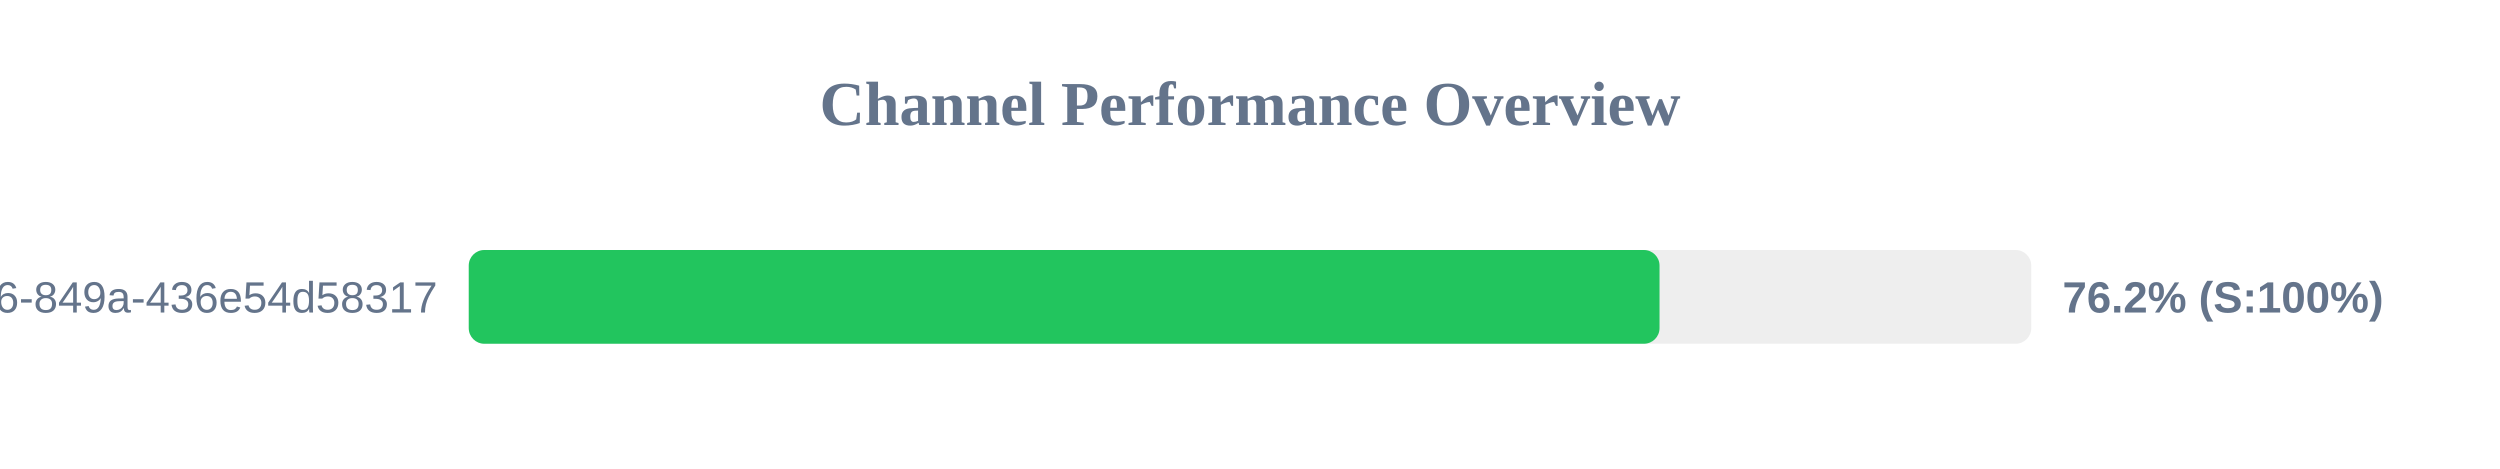
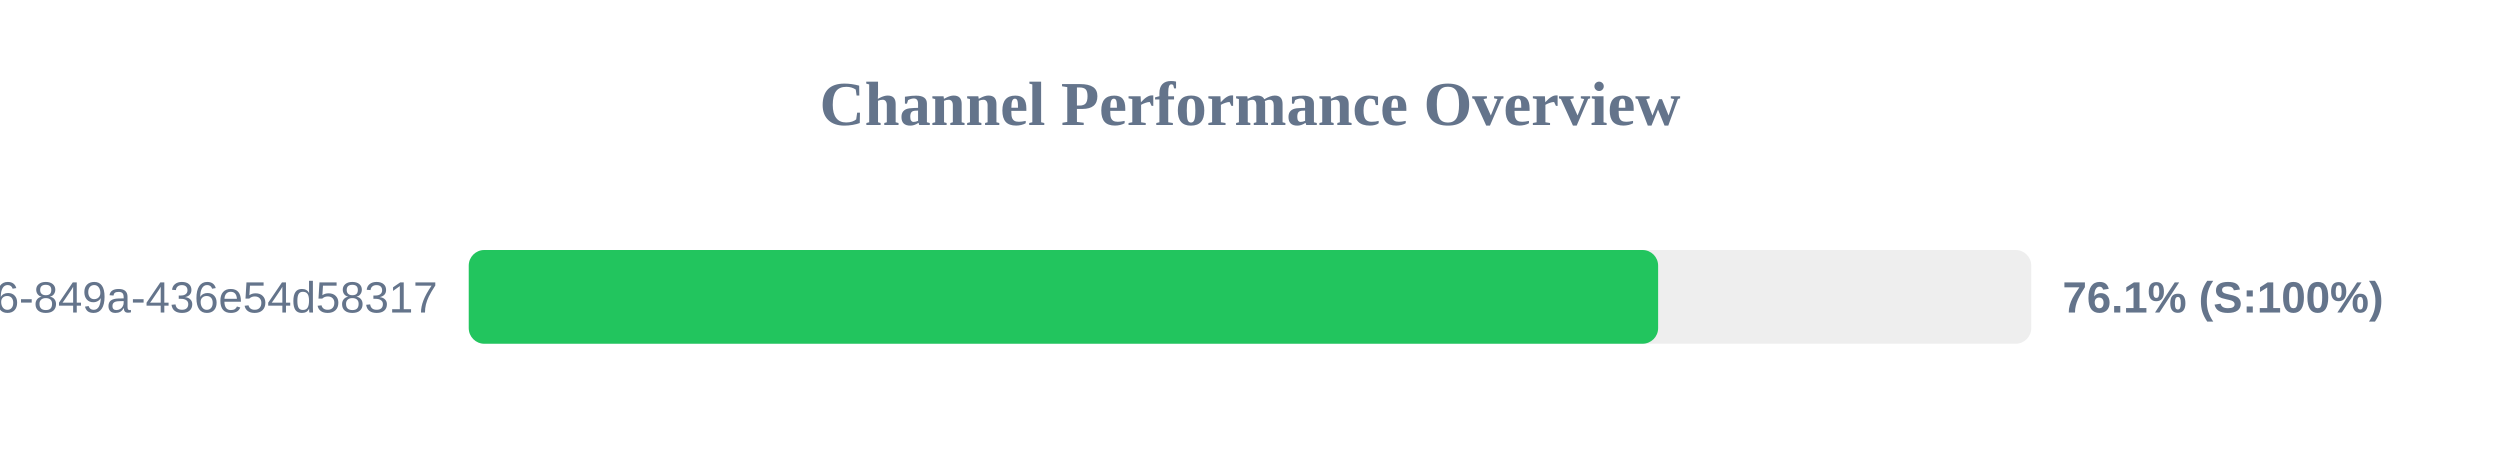
<svg xmlns="http://www.w3.org/2000/svg" width="800" height="150" version="1.1">
  <style>
        .row { font: 14px Arial; fill: #64748b; }
        .score { font: bold 14px Arial; fill: #64748b; }
    </style>
  <text x="400" y="40" text-anchor="middle" font-size="20px" font-weight="bold" fill="#64748b">Channel Performance Overview</text>
  <rect x="150" y="80" width="500" height="30" fill="#eee" rx="5" />
-   <rect x="150" y="80" width="381.05" height="30" fill="#22c55e" rx="5" />
+   <rect x="150" y="80" width="380.6" height="30" fill="#22c55e" rx="5" />
  <text x="140" y="100" text-anchor="end" class="row">?uuid=29fbd51f-03c8-4d76-849a-436e54d58317</text>
-   <text x="660" y="100" text-anchor="start" class="score">76.2% (S:100%)</text>
+   <text x="660" y="100" text-anchor="start" class="score">76.1% (S:100%)</text>
</svg>
